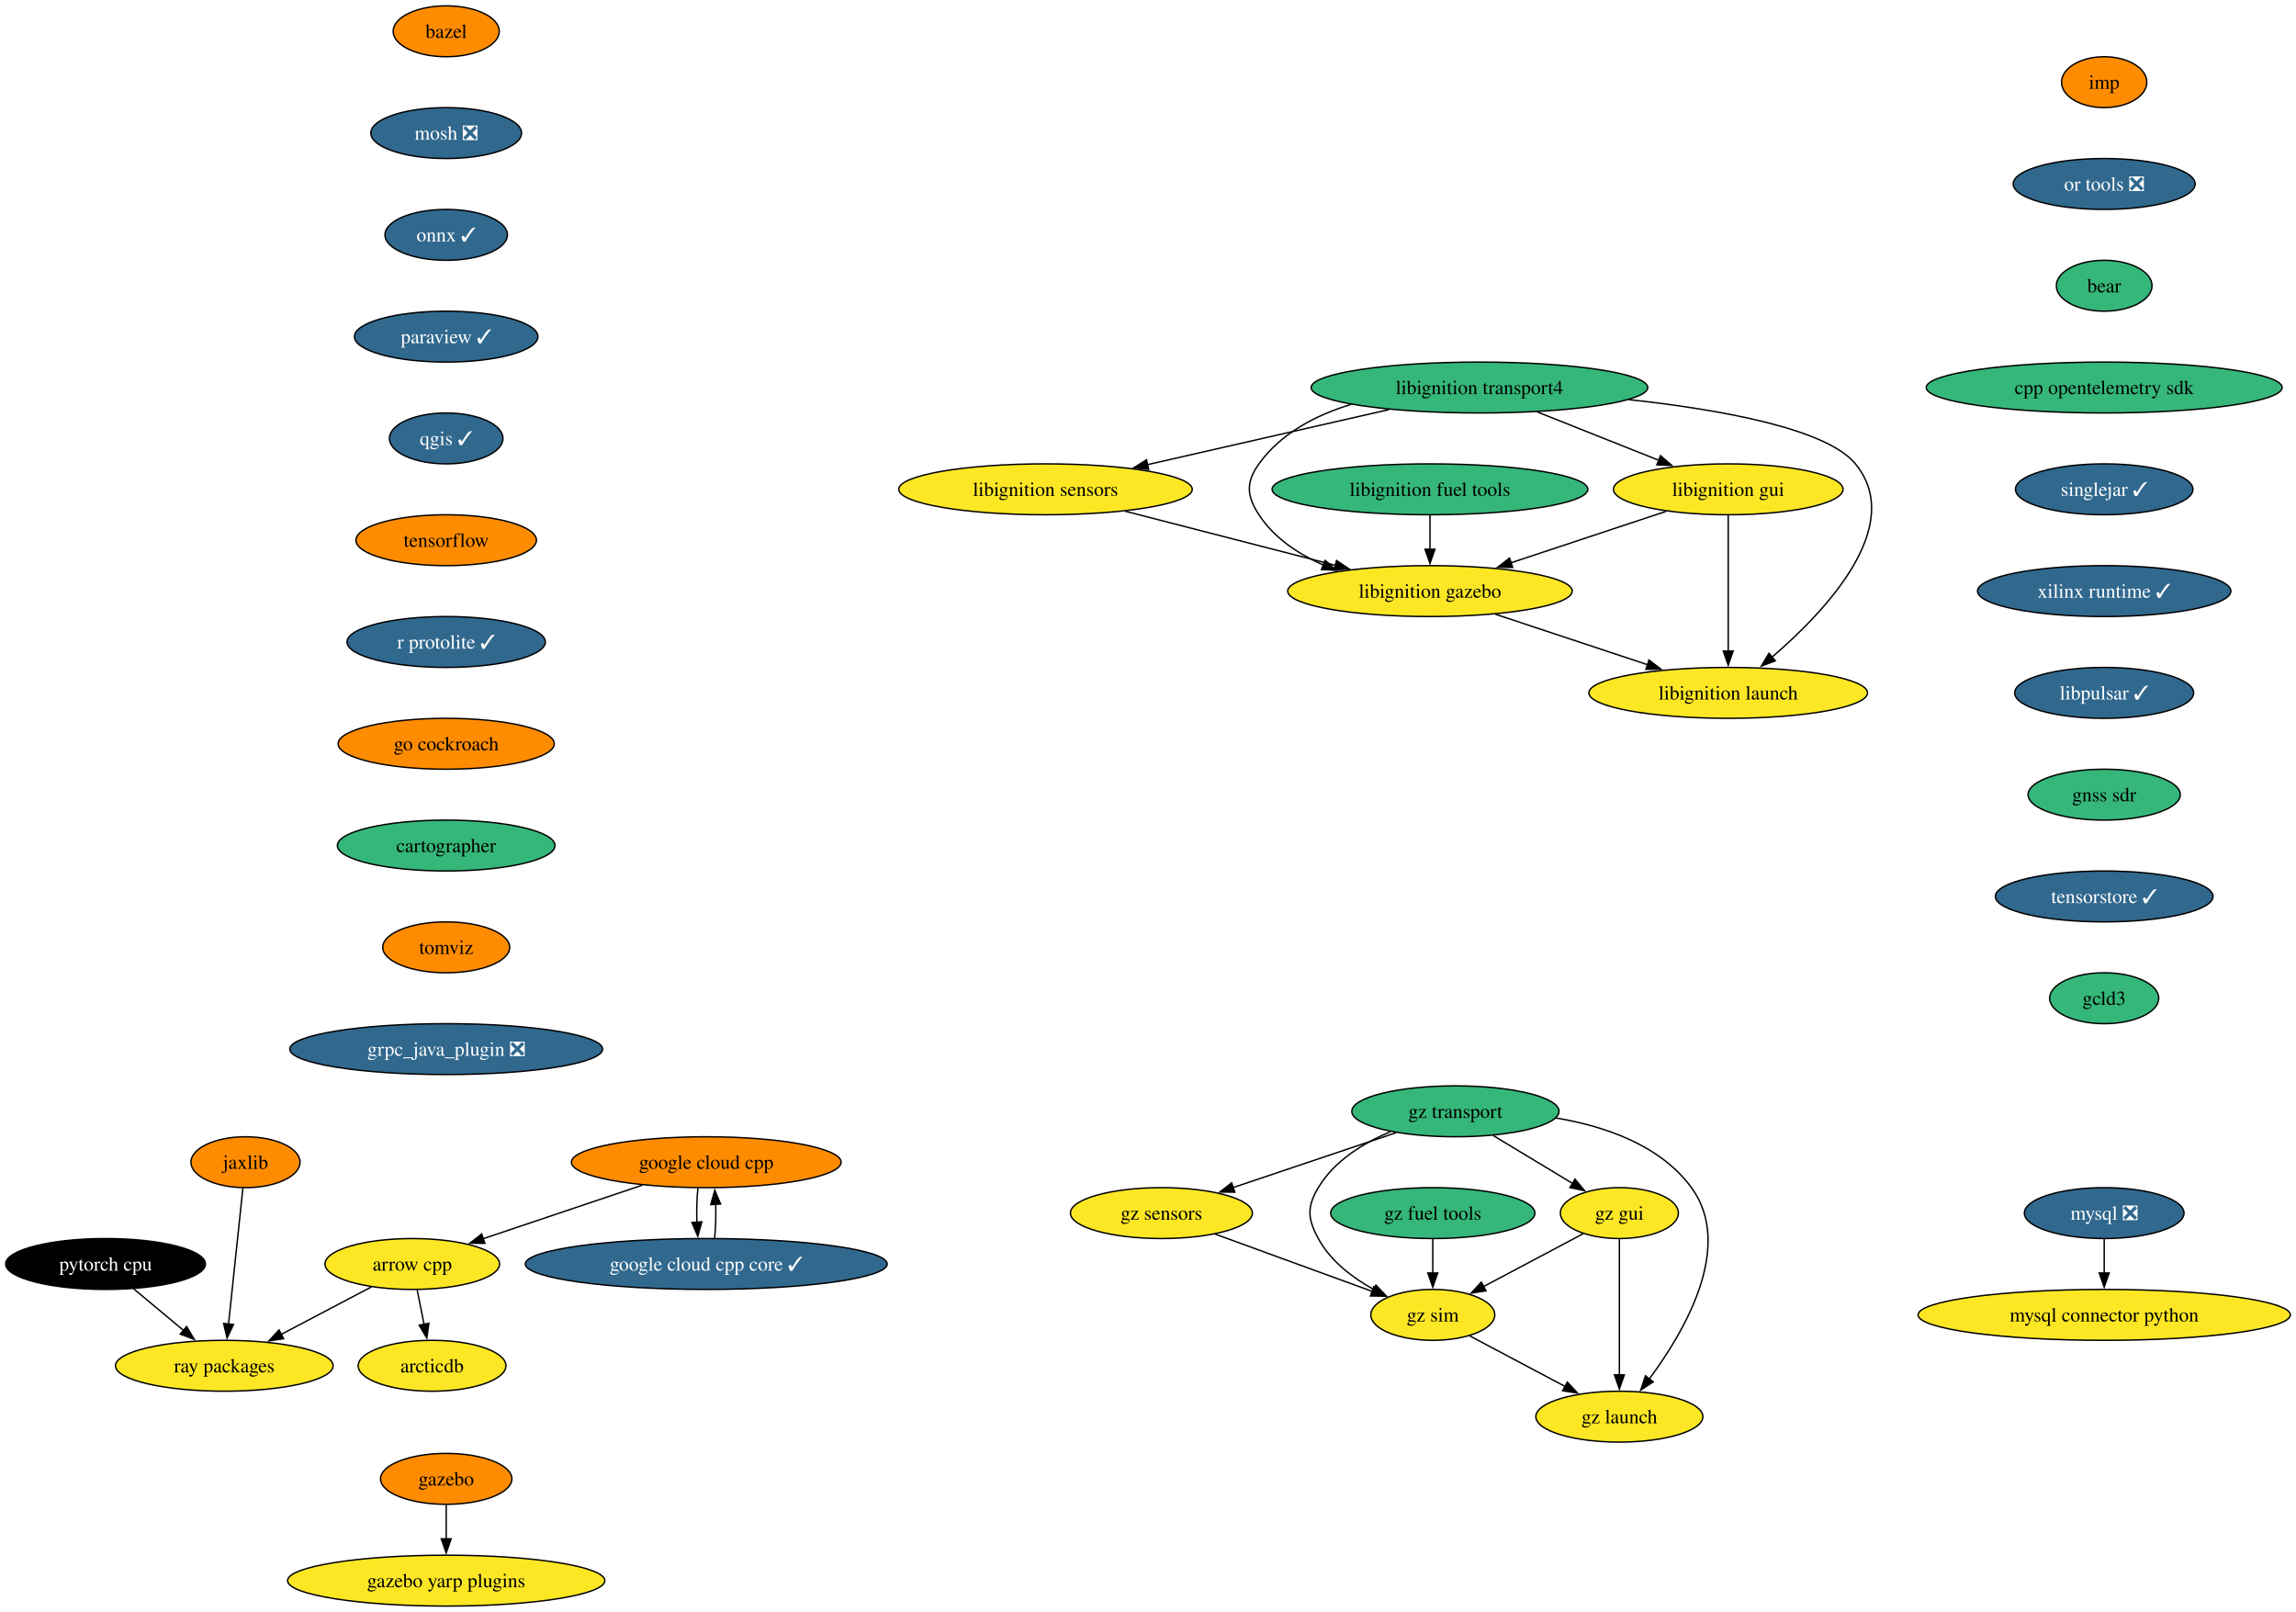
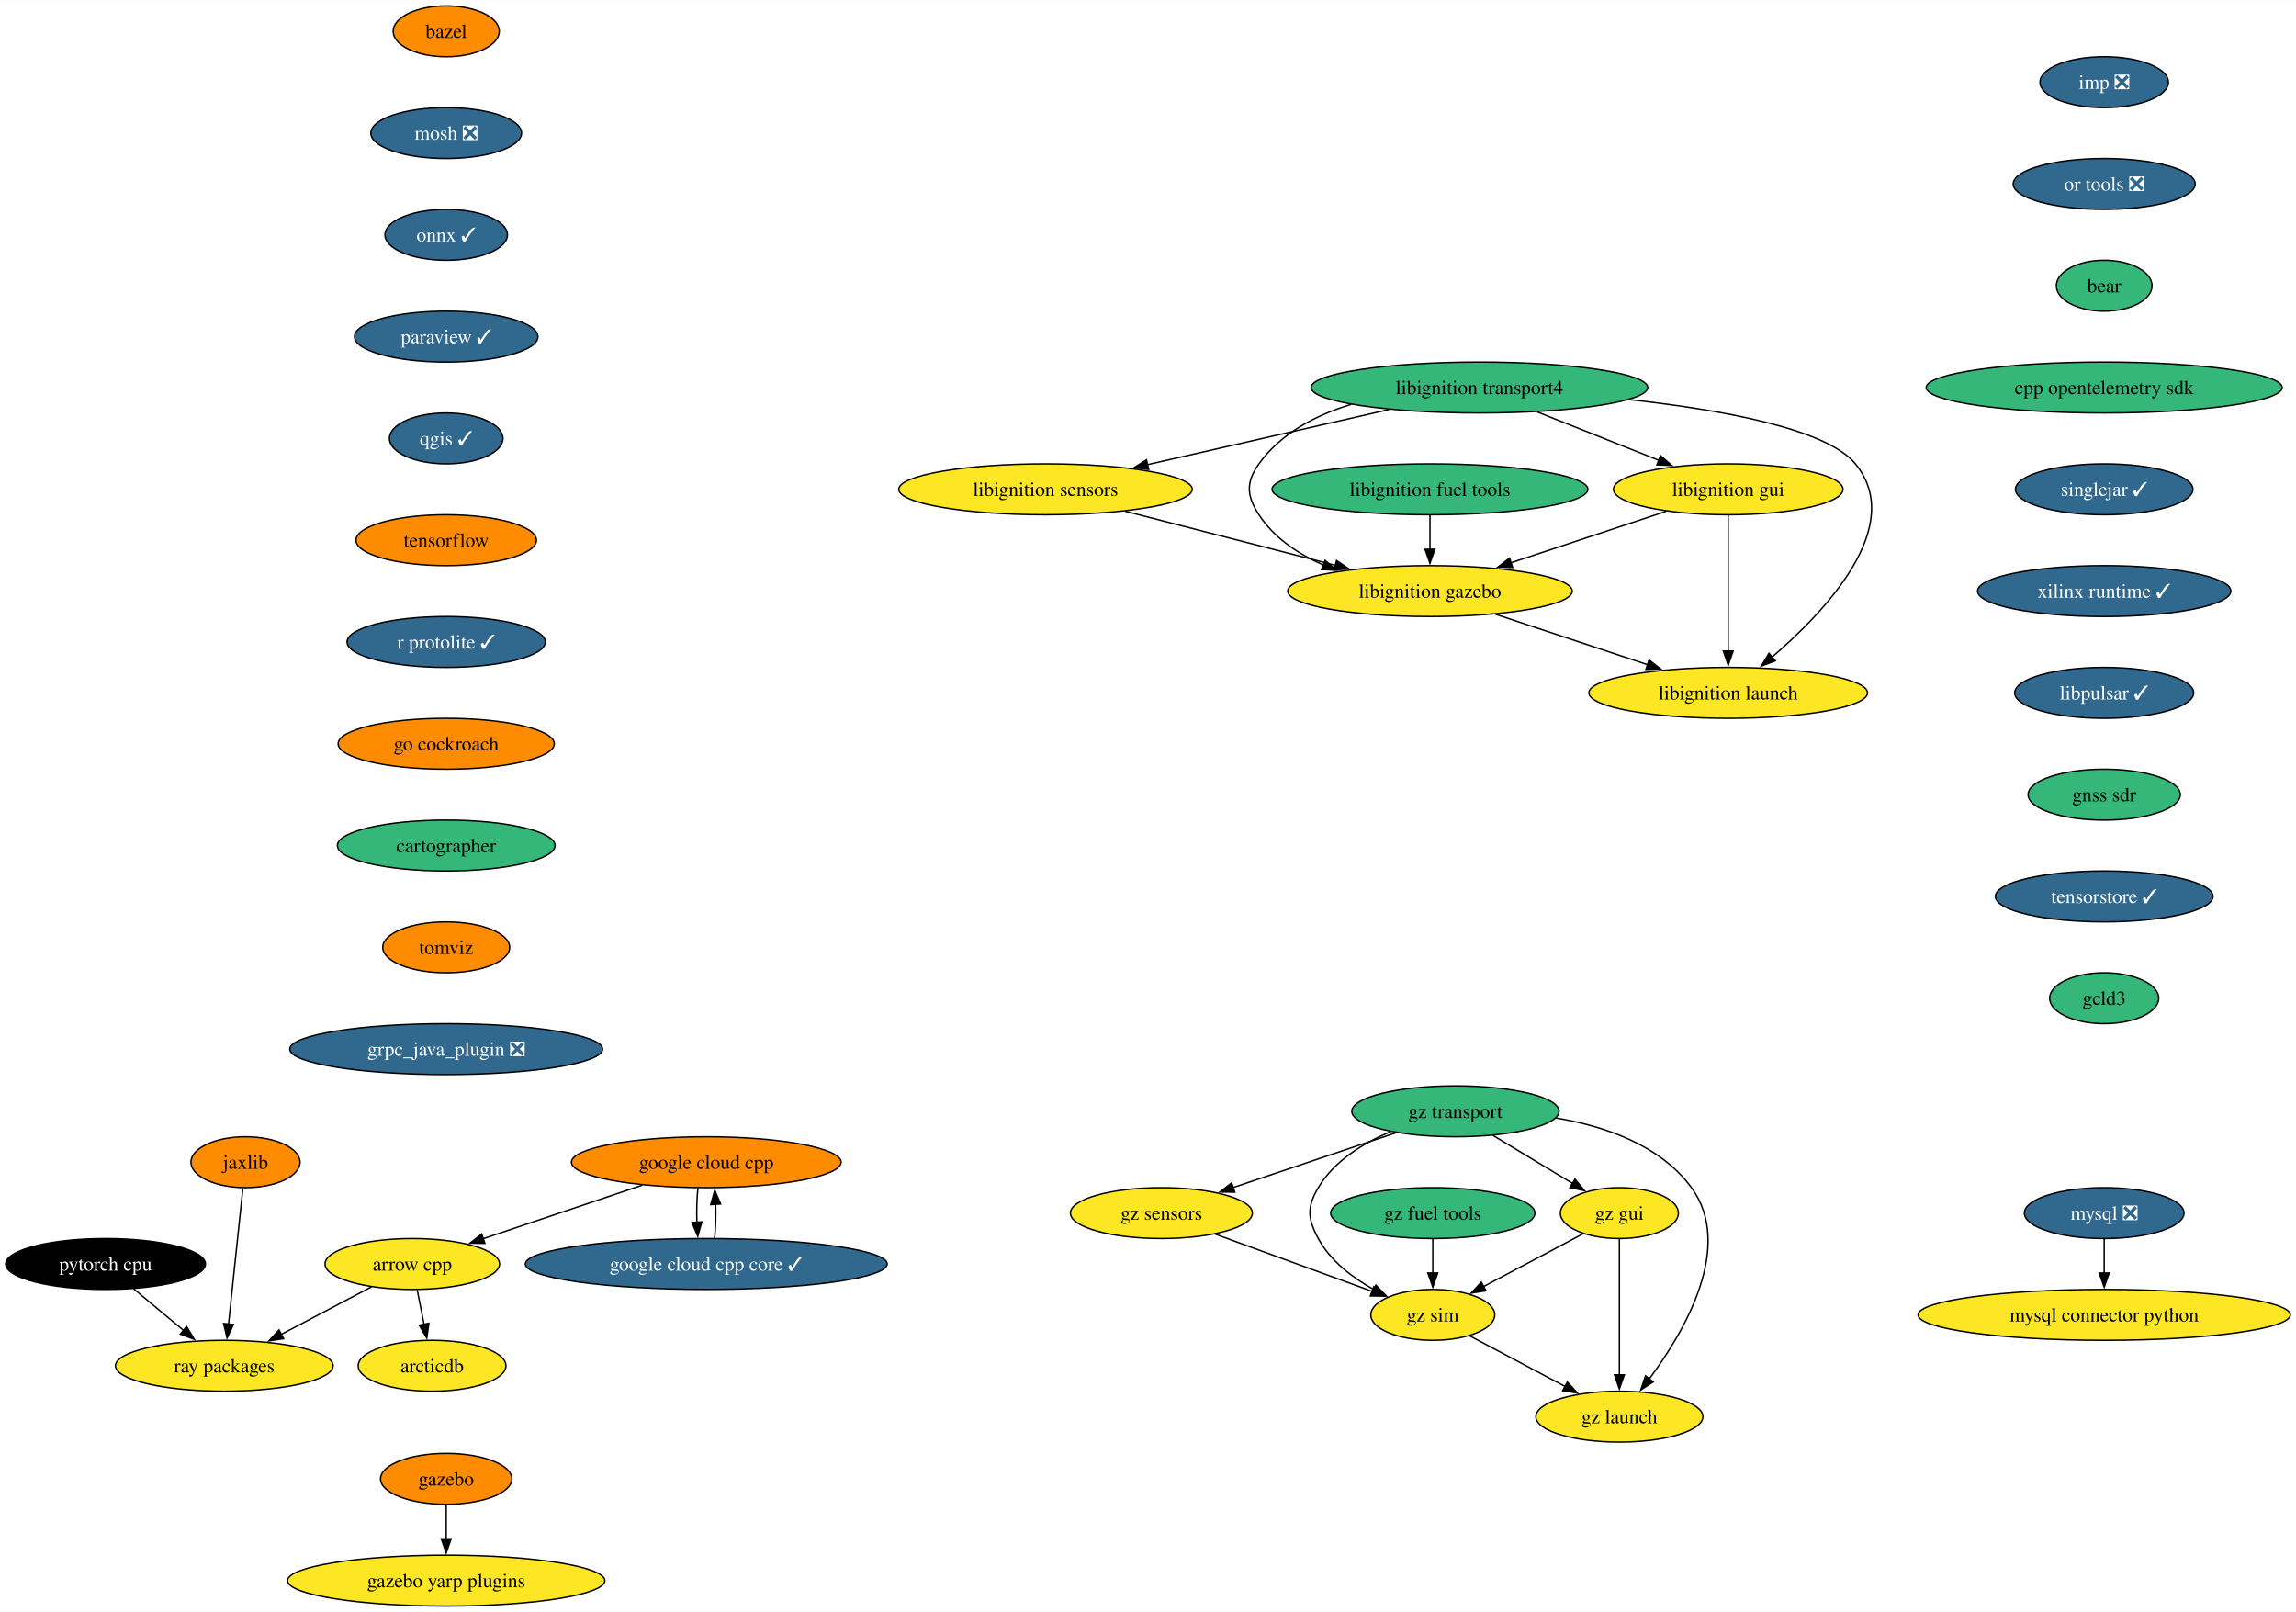
<svg xmlns="http://www.w3.org/2000/svg" xmlns:xlink="http://www.w3.org/1999/xlink" width="1624pt" height="1140pt" viewBox="0.00 0.00 1624.38 1140.00">
  <g id="graph0" class="graph" transform="scale(1 1) rotate(0) translate(4 1136)">
    <polygon fill="white" stroke="none" points="-4,4 -4,-1136 1620.38,-1136 1620.38,4 -4,4" />
    <g id="node1" class="node">
      <g id="a_node1">
        <a xlink:href="https://github.com/conda-forge/arrow-cpp-feedstock" xlink:title="arrow cpp">
          <ellipse fill="#fde725" stroke="black" cx="287.68" cy="-242" rx="61.73" ry="18" />
          <text text-anchor="middle" x="287.68" y="-237.32" font-family="Times,serif" font-size="14.00">arrow cpp</text>
        </a>
      </g>
    </g>
    <g id="node2" class="node">
      <g id="a_node2">
        <a xlink:href="https://github.com/conda-forge/ray-packages-feedstock" xlink:title="ray packages">
          <ellipse fill="#fde725" stroke="black" cx="154.68" cy="-170" rx="76.99" ry="18" />
          <text text-anchor="middle" x="154.68" y="-165.32" font-family="Times,serif" font-size="14.00">ray packages</text>
        </a>
      </g>
    </g>
    <g id="edge1" class="edge">
      <path fill="none" stroke="black" d="M258.82,-225.81C240.12,-215.97 215.52,-203.02 194.91,-192.18" />
      <polygon fill="black" stroke="black" points="196.68,-189.15 186.2,-187.59 193.42,-195.35 196.68,-189.15" />
    </g>
    <g id="node3" class="node">
      <g id="a_node3">
        <a xlink:href="https://github.com/conda-forge/arcticdb-feedstock" xlink:title="arcticdb">
          <ellipse fill="#fde725" stroke="black" cx="301.68" cy="-170" rx="52.26" ry="18" />
          <text text-anchor="middle" x="301.68" y="-165.32" font-family="Times,serif" font-size="14.00">arcticdb</text>
        </a>
      </g>
    </g>
    <g id="edge2" class="edge">
      <path fill="none" stroke="black" d="M291.14,-223.7C292.61,-216.32 294.37,-207.52 296.03,-199.25" />
      <polygon fill="black" stroke="black" points="299.43,-200.08 297.96,-189.59 292.56,-198.71 299.43,-200.08" />
    </g>
    <g id="node4" class="node">
      <g id="a_node4">
        <a xlink:href="https://github.com/conda-forge/bazel-feedstock" xlink:title="bazel">
          <ellipse fill="#ff8c00" stroke="black" cx="311.68" cy="-1114" rx="37.53" ry="18" />
          <text text-anchor="middle" x="311.68" y="-1109.33" font-family="Times,serif" font-size="14.00">bazel</text>
        </a>
      </g>
    </g>
    <g id="node5" class="node">
      <g id="a_node5">
        <a xlink:href="https://github.com/conda-forge/mosh-feedstock/pull/37" xlink:title="mosh ❎">
          <ellipse fill="#31688e" stroke="black" cx="311.68" cy="-1042" rx="53.31" ry="18" />
          <text text-anchor="middle" x="311.68" y="-1037.33" font-family="Times,serif" font-size="14.00" fill="white">mosh ❎</text>
        </a>
      </g>
    </g>
    <g id="node6" class="node">
      <g id="a_node6">
        <a xlink:href="https://github.com/conda-forge/onnx-feedstock/pull/107" xlink:title="onnx ✓">
          <ellipse fill="#31688e" stroke="black" cx="311.68" cy="-970" rx="43.32" ry="18" />
          <text text-anchor="middle" x="311.68" y="-965.33" font-family="Times,serif" font-size="14.00" fill="white">onnx ✓</text>
        </a>
      </g>
    </g>
    <g id="node9" class="node">
      <g id="a_node9">
        <a xlink:href="https://github.com/conda-forge/paraview-feedstock/pull/230" xlink:title="paraview ✓">
          <ellipse fill="#31688e" stroke="black" cx="311.68" cy="-898" rx="64.89" ry="18" />
          <text text-anchor="middle" x="311.68" y="-893.33" font-family="Times,serif" font-size="14.00" fill="white">paraview ✓</text>
        </a>
      </g>
    </g>
    <g id="node7" class="node">
      <g id="a_node7">
        <a xlink:href="https://github.com/conda-forge/mysql-feedstock/pull/92" xlink:title="mysql ❎">
          <ellipse fill="#31688e" stroke="black" cx="1484.68" cy="-278" rx="56.47" ry="18" />
          <text text-anchor="middle" x="1484.68" y="-273.32" font-family="Times,serif" font-size="14.00" fill="white">mysql ❎</text>
        </a>
      </g>
    </g>
    <g id="node8" class="node">
      <g id="a_node8">
        <a xlink:href="https://github.com/conda-forge/mysql-connector-python-feedstock" xlink:title="mysql connector python">
          <ellipse fill="#fde725" stroke="black" cx="1484.68" cy="-206" rx="131.7" ry="18" />
          <text text-anchor="middle" x="1484.68" y="-201.32" font-family="Times,serif" font-size="14.00">mysql connector python</text>
        </a>
      </g>
    </g>
    <g id="edge5" class="edge">
      <path fill="none" stroke="black" d="M1484.68,-259.7C1484.68,-252.41 1484.68,-243.73 1484.68,-235.54" />
      <polygon fill="black" stroke="black" points="1488.18,-235.62 1484.68,-225.62 1481.18,-235.62 1488.18,-235.62" />
    </g>
    <g id="node10" class="node">
      <g id="a_node10">
        <a xlink:href="https://github.com/conda-forge/qgis-feedstock/pull/403" xlink:title="qgis ✓">
          <ellipse fill="#31688e" stroke="black" cx="311.68" cy="-826" rx="40.16" ry="18" />
          <text text-anchor="middle" x="311.68" y="-821.33" font-family="Times,serif" font-size="14.00" fill="white">qgis ✓</text>
        </a>
      </g>
    </g>
    <g id="node11" class="node">
      <g id="a_node11">
        <a xlink:href="https://github.com/conda-forge/tensorflow-feedstock" xlink:title="tensorflow">
          <ellipse fill="#ff8c00" stroke="black" cx="311.68" cy="-754" rx="63.84" ry="18" />
          <text text-anchor="middle" x="311.68" y="-749.33" font-family="Times,serif" font-size="14.00">tensorflow</text>
        </a>
      </g>
    </g>
    <g id="node12" class="node">
      <g id="a_node12">
        <a xlink:href="https://github.com/conda-forge/r-protolite-feedstock/pull/37" xlink:title="r protolite ✓">
          <ellipse fill="#31688e" stroke="black" cx="311.68" cy="-682" rx="70.15" ry="18" />
          <text text-anchor="middle" x="311.68" y="-677.33" font-family="Times,serif" font-size="14.00" fill="white">r protolite ✓</text>
        </a>
      </g>
    </g>
    <g id="node13" class="node">
      <g id="a_node13">
        <a xlink:href="https://github.com/conda-forge/go-cockroach-feedstock" xlink:title="go cockroach">
          <ellipse fill="#ff8c00" stroke="black" cx="311.68" cy="-610" rx="76.46" ry="18" />
          <text text-anchor="middle" x="311.68" y="-605.33" font-family="Times,serif" font-size="14.00">go cockroach</text>
        </a>
      </g>
    </g>
    <g id="node26" class="node">
      <g id="a_node26">
        <a xlink:href="https://github.com/conda-forge/cartographer-feedstock" xlink:title="cartographer">
          <ellipse fill="#35b779" stroke="black" cx="311.68" cy="-538" rx="76.99" ry="18" />
          <text text-anchor="middle" x="311.68" y="-533.33" font-family="Times,serif" font-size="14.00">cartographer</text>
        </a>
      </g>
    </g>
    <g id="node14" class="node">
      <g id="a_node14">
        <a xlink:href="https://github.com/conda-forge/pytorch-cpu-feedstock" xlink:title="pytorch cpu">
          <ellipse fill="#000000" stroke="black" cx="70.68" cy="-242" rx="70.68" ry="18" />
          <text text-anchor="middle" x="70.68" y="-237.32" font-family="Times,serif" font-size="14.00" fill="white">pytorch cpu</text>
        </a>
      </g>
    </g>
    <g id="edge11" class="edge">
      <path fill="none" stroke="black" d="M90.58,-224.41C101.18,-215.58 114.39,-204.57 126.06,-194.84" />
      <polygon fill="black" stroke="black" points="128.02,-197.77 133.46,-188.68 123.53,-192.39 128.02,-197.77" />
    </g>
    <g id="node15" class="node">
      <g id="a_node15">
        <a xlink:href="https://github.com/conda-forge/jaxlib-feedstock" xlink:title="jaxlib">
          <ellipse fill="#ff8c00" stroke="black" cx="169.68" cy="-314" rx="38.58" ry="18" />
          <text text-anchor="middle" x="169.68" y="-309.32" font-family="Times,serif" font-size="14.00">jaxlib</text>
        </a>
      </g>
    </g>
    <g id="edge12" class="edge">
      <path fill="none" stroke="black" d="M167.84,-295.59C165.3,-271.61 160.71,-228.14 157.68,-199.42" />
      <polygon fill="black" stroke="black" points="161.17,-199.19 156.64,-189.62 154.21,-199.93 161.17,-199.19" />
    </g>
    <g id="node16" class="node">
      <g id="a_node16">
        <a xlink:href="https://github.com/conda-forge/libignition-transport4-feedstock" xlink:title="libignition transport4">
          <ellipse fill="#35b779" stroke="black" cx="1042.68" cy="-862" rx="119.08" ry="18" />
          <text text-anchor="middle" x="1042.68" y="-857.33" font-family="Times,serif" font-size="14.00">libignition transport4</text>
        </a>
      </g>
    </g>
    <g id="node17" class="node">
      <g id="a_node17">
        <a xlink:href="https://github.com/conda-forge/libignition-sensors-feedstock" xlink:title="libignition sensors">
          <ellipse fill="#fde725" stroke="black" cx="735.68" cy="-790" rx="103.82" ry="18" />
          <text text-anchor="middle" x="735.68" y="-785.33" font-family="Times,serif" font-size="14.00">libignition sensors</text>
        </a>
      </g>
    </g>
    <g id="edge13" class="edge">
      <path fill="none" stroke="black" d="M978.69,-846.41C928.84,-835.04 859.63,-819.26 807.81,-807.45" />
      <polygon fill="black" stroke="black" points="808.7,-804.06 798.18,-805.25 807.15,-810.89 808.7,-804.06" />
    </g>
    <g id="node18" class="node">
      <g id="a_node18">
        <a xlink:href="https://github.com/conda-forge/libignition-gui-feedstock" xlink:title="libignition gui">
          <ellipse fill="#fde725" stroke="black" cx="1218.68" cy="-790" rx="81.2" ry="18" />
          <text text-anchor="middle" x="1218.68" y="-785.33" font-family="Times,serif" font-size="14.00">libignition gui</text>
        </a>
      </g>
    </g>
    <g id="edge14" class="edge">
      <path fill="none" stroke="black" d="M1083.5,-844.76C1109.22,-834.53 1142.59,-821.26 1169.74,-810.46" />
      <polygon fill="black" stroke="black" points="1170.78,-813.82 1178.78,-806.87 1168.2,-807.31 1170.78,-813.82" />
    </g>
    <g id="node19" class="node">
      <g id="a_node19">
        <a xlink:href="https://github.com/conda-forge/libignition-gazebo-feedstock" xlink:title="libignition gazebo">
          <ellipse fill="#fde725" stroke="black" cx="1007.68" cy="-718" rx="100.66" ry="18" />
          <text text-anchor="middle" x="1007.68" y="-713.33" font-family="Times,serif" font-size="14.00">libignition gazebo</text>
        </a>
      </g>
    </g>
    <g id="edge15" class="edge">
      <path fill="none" stroke="black" d="M951.91,-850.08C926.72,-842.39 902.08,-829.51 886.68,-808 877.36,-794.99 877.92,-785.39 886.68,-772 897.37,-755.63 914.37,-744.29 932.28,-736.44" />
      <polygon fill="black" stroke="black" points="933.49,-739.72 941.48,-732.77 930.9,-733.22 933.49,-739.72" />
    </g>
    <g id="node20" class="node">
      <g id="a_node20">
        <a xlink:href="https://github.com/conda-forge/libignition-launch-feedstock" xlink:title="libignition launch">
          <ellipse fill="#fde725" stroke="black" cx="1218.68" cy="-646" rx="98.56" ry="18" />
          <text text-anchor="middle" x="1218.68" y="-641.33" font-family="Times,serif" font-size="14.00">libignition launch</text>
        </a>
      </g>
    </g>
    <g id="edge16" class="edge">
      <path fill="none" stroke="black" d="M1148.41,-853.46C1213.47,-846.36 1288.22,-832.94 1308.68,-808 1344.65,-764.15 1287.77,-703.92 1249.3,-670.96" />
      <polygon fill="black" stroke="black" points="1252.01,-668.66 1242.1,-664.93 1247.52,-674.03 1252.01,-668.66" />
    </g>
    <g id="edge17" class="edge">
      <path fill="none" stroke="black" d="M792.03,-774.5C835.3,-763.36 895.18,-747.95 940.86,-736.19" />
      <polygon fill="black" stroke="black" points="941.58,-739.62 950.39,-733.74 939.83,-732.85 941.58,-739.62" />
    </g>
    <g id="edge18" class="edge">
      <path fill="none" stroke="black" d="M1174.7,-774.41C1142.88,-763.85 1099.57,-749.49 1065.03,-738.03" />
      <polygon fill="black" stroke="black" points="1066.18,-734.72 1055.59,-734.9 1063.98,-741.37 1066.18,-734.72" />
    </g>
    <g id="edge19" class="edge">
      <path fill="none" stroke="black" d="M1218.68,-771.59C1218.68,-747.61 1218.68,-704.14 1218.68,-675.42" />
      <polygon fill="black" stroke="black" points="1222.18,-675.62 1218.68,-665.62 1215.18,-675.62 1222.18,-675.62" />
    </g>
    <g id="edge20" class="edge">
      <path fill="none" stroke="black" d="M1053.98,-701.64C1085.72,-691.11 1128.04,-677.07 1161.83,-665.86" />
      <polygon fill="black" stroke="black" points="1162.65,-669.27 1171.04,-662.8 1160.45,-662.63 1162.65,-669.27" />
    </g>
    <g id="node21" class="node">
      <g id="a_node21">
        <a xlink:href="https://github.com/conda-forge/gazebo-feedstock" xlink:title="gazebo">
          <ellipse fill="#ff8c00" stroke="black" cx="311.68" cy="-90" rx="46.47" ry="18" />
          <text text-anchor="middle" x="311.68" y="-85.33" font-family="Times,serif" font-size="14.00">gazebo</text>
        </a>
      </g>
    </g>
    <g id="node22" class="node">
      <g id="a_node22">
        <a xlink:href="https://github.com/conda-forge/gazebo-yarp-plugins-feedstock" xlink:title="gazebo yarp plugins">
          <ellipse fill="#fde725" stroke="black" cx="311.68" cy="-18" rx="112.24" ry="18" />
          <text text-anchor="middle" x="311.68" y="-13.32" font-family="Times,serif" font-size="14.00">gazebo yarp plugins</text>
        </a>
      </g>
    </g>
    <g id="edge21" class="edge">
      <path fill="none" stroke="black" d="M311.68,-71.7C311.68,-64.41 311.68,-55.73 311.68,-47.54" />
      <polygon fill="black" stroke="black" points="315.18,-47.62 311.68,-37.62 308.18,-47.62 315.18,-47.62" />
    </g>
    <g id="node23" class="node">
      <g id="a_node23">
        <a xlink:href="https://github.com/conda-forge/libignition-fuel-tools-feedstock" xlink:title="libignition fuel tools">
          <ellipse fill="#35b779" stroke="black" cx="1007.68" cy="-790" rx="111.71" ry="18" />
          <text text-anchor="middle" x="1007.68" y="-785.33" font-family="Times,serif" font-size="14.00">libignition fuel tools</text>
        </a>
      </g>
    </g>
    <g id="edge22" class="edge">
      <path fill="none" stroke="black" d="M1007.68,-771.7C1007.68,-764.41 1007.68,-755.73 1007.68,-747.54" />
      <polygon fill="black" stroke="black" points="1011.18,-747.62 1007.68,-737.62 1004.18,-747.62 1011.18,-747.62" />
    </g>
    <g id="node24" class="node">
      <g id="a_node24">
        <a xlink:href="https://github.com/conda-forge/google-cloud-cpp-feedstock" xlink:title="google cloud cpp">
          <ellipse fill="#ff8c00" stroke="black" cx="495.68" cy="-314" rx="95.4" ry="18" />
          <text text-anchor="middle" x="495.68" y="-309.32" font-family="Times,serif" font-size="14.00">google cloud cpp</text>
        </a>
      </g>
    </g>
    <g id="edge23" class="edge">
      <path fill="none" stroke="black" d="M450.29,-297.72C417.06,-286.54 372,-271.38 337.73,-259.85" />
      <polygon fill="black" stroke="black" points="339.04,-256.59 328.45,-256.72 336.81,-263.23 339.04,-256.59" />
    </g>
    <g id="node25" class="node">
      <g id="a_node25">
        <a xlink:href="https://github.com/conda-forge/google-cloud-cpp-core-feedstock/pull/6" xlink:title="google cloud cpp core ✓">
          <ellipse fill="#31688e" stroke="black" cx="495.68" cy="-242" rx="128.02" ry="18" />
          <text text-anchor="middle" x="495.68" y="-237.32" font-family="Times,serif" font-size="14.00" fill="white">google cloud cpp core ✓</text>
        </a>
      </g>
    </g>
    <g id="edge24" class="edge">
      <path fill="none" stroke="black" d="M489.76,-295.7C489.01,-288.41 488.76,-279.73 489.03,-271.54" />
      <polygon fill="black" stroke="black" points="492.52,-271.82 489.68,-261.61 485.53,-271.36 492.52,-271.82" />
    </g>
    <g id="edge25" class="edge">
      <path fill="none" stroke="black" d="M501.57,-260.1C502.33,-267.37 502.58,-276.04 502.33,-284.24" />
      <polygon fill="black" stroke="black" points="498.84,-283.98 501.69,-294.19 505.82,-284.43 498.84,-283.98" />
    </g>
    <g id="node27" class="node">
      <g id="a_node27">
        <a xlink:href="https://github.com/conda-forge/tomviz-feedstock" xlink:title="tomviz">
          <ellipse fill="#ff8c00" stroke="black" cx="311.68" cy="-466" rx="44.9" ry="18" />
          <text text-anchor="middle" x="311.68" y="-461.32" font-family="Times,serif" font-size="14.00">tomviz</text>
        </a>
      </g>
    </g>
    <g id="node28" class="node">
      <g id="a_node28">
        <a xlink:href="https://github.com/conda-forge/grpc_java_plugin-feedstock/pull/77" xlink:title="grpc_java_plugin ❎">
          <ellipse fill="#31688e" stroke="black" cx="311.68" cy="-394" rx="110.66" ry="18" />
          <text text-anchor="middle" x="311.68" y="-389.32" font-family="Times,serif" font-size="14.00" fill="white">grpc_java_plugin ❎</text>
        </a>
      </g>
    </g>
    <g id="node29" class="node">
      <g id="a_node29">
-         <a xlink:href="https://github.com/conda-forge/imp-feedstock" xlink:title="imp">
-           <ellipse fill="#ff8c00" stroke="black" cx="1484.68" cy="-1078" rx="30.16" ry="18" />
-           <text text-anchor="middle" x="1484.68" y="-1073.33" font-family="Times,serif" font-size="14.00">imp</text>
+         <a xlink:href="https://github.com/conda-forge/imp-feedstock/pull/41" xlink:title="imp ❎">
+           <ellipse fill="#31688e" stroke="black" cx="1484.68" cy="-1078" rx="45.42" ry="18" />
+           <text text-anchor="middle" x="1484.68" y="-1073.33" font-family="Times,serif" font-size="14.00" fill="white">imp ❎</text>
        </a>
      </g>
    </g>
    <g id="node30" class="node">
      <g id="a_node30">
        <a xlink:href="https://github.com/conda-forge/or-tools-feedstock/pull/54" xlink:title="or tools ❎">
          <ellipse fill="#31688e" stroke="black" cx="1484.68" cy="-1006" rx="64.36" ry="18" />
          <text text-anchor="middle" x="1484.68" y="-1001.33" font-family="Times,serif" font-size="14.00" fill="white">or tools ❎</text>
        </a>
      </g>
    </g>
    <g id="node31" class="node">
      <g id="a_node31">
        <a xlink:href="https://github.com/conda-forge/bear-feedstock" xlink:title="bear">
          <ellipse fill="#35b779" stroke="black" cx="1484.68" cy="-934" rx="33.85" ry="18" />
          <text text-anchor="middle" x="1484.68" y="-929.33" font-family="Times,serif" font-size="14.00">bear</text>
        </a>
      </g>
    </g>
    <g id="node32" class="node">
      <g id="a_node32">
        <a xlink:href="https://github.com/conda-forge/cpp-opentelemetry-sdk-feedstock" xlink:title="cpp opentelemetry sdk">
          <ellipse fill="#35b779" stroke="black" cx="1484.68" cy="-862" rx="125.92" ry="18" />
          <text text-anchor="middle" x="1484.68" y="-857.33" font-family="Times,serif" font-size="14.00">cpp opentelemetry sdk</text>
        </a>
      </g>
    </g>
    <g id="node33" class="node">
      <g id="a_node33">
        <a xlink:href="https://github.com/conda-forge/singlejar-feedstock/pull/43" xlink:title="singlejar ✓">
          <ellipse fill="#31688e" stroke="black" cx="1484.68" cy="-790" rx="62.78" ry="18" />
          <text text-anchor="middle" x="1484.68" y="-785.33" font-family="Times,serif" font-size="14.00" fill="white">singlejar ✓</text>
        </a>
      </g>
    </g>
    <g id="node34" class="node">
      <g id="a_node34">
        <a xlink:href="https://github.com/conda-forge/xilinx-runtime-feedstock/pull/30" xlink:title="xilinx runtime ✓">
          <ellipse fill="#31688e" stroke="black" cx="1484.68" cy="-718" rx="89.61" ry="18" />
          <text text-anchor="middle" x="1484.68" y="-713.33" font-family="Times,serif" font-size="14.00" fill="white">xilinx runtime ✓</text>
        </a>
      </g>
    </g>
    <g id="node35" class="node">
      <g id="a_node35">
        <a xlink:href="https://github.com/conda-forge/libpulsar-feedstock/pull/13" xlink:title="libpulsar ✓">
          <ellipse fill="#31688e" stroke="black" cx="1484.68" cy="-646" rx="63.31" ry="18" />
          <text text-anchor="middle" x="1484.68" y="-641.33" font-family="Times,serif" font-size="14.00" fill="white">libpulsar ✓</text>
        </a>
      </g>
    </g>
    <g id="node42" class="node">
      <g id="a_node42">
        <a xlink:href="https://github.com/conda-forge/gnss-sdr-feedstock" xlink:title="gnss sdr">
          <ellipse fill="#35b779" stroke="black" cx="1484.68" cy="-574" rx="53.84" ry="18" />
          <text text-anchor="middle" x="1484.68" y="-569.33" font-family="Times,serif" font-size="14.00">gnss sdr</text>
        </a>
      </g>
    </g>
    <g id="node36" class="node">
      <g id="a_node36">
        <a xlink:href="https://github.com/conda-forge/gz-transport-feedstock" xlink:title="gz transport">
          <ellipse fill="#35b779" stroke="black" cx="1025.68" cy="-350" rx="73.3" ry="18" />
          <text text-anchor="middle" x="1025.68" y="-345.32" font-family="Times,serif" font-size="14.00">gz transport</text>
        </a>
      </g>
    </g>
    <g id="node37" class="node">
      <g id="a_node37">
        <a xlink:href="https://github.com/conda-forge/gz-gui-feedstock" xlink:title="gz gui">
          <ellipse fill="#fde725" stroke="black" cx="1141.68" cy="-278" rx="41.74" ry="18" />
          <text text-anchor="middle" x="1141.68" y="-273.32" font-family="Times,serif" font-size="14.00">gz gui</text>
        </a>
      </g>
    </g>
    <g id="edge35" class="edge">
      <path fill="none" stroke="black" d="M1052.29,-332.94C1069.11,-322.79 1090.96,-309.6 1108.85,-298.81" />
      <polygon fill="black" stroke="black" points="1110.28,-302.03 1117.03,-293.87 1106.66,-296.04 1110.28,-302.03" />
    </g>
    <g id="node38" class="node">
      <g id="a_node38">
        <a xlink:href="https://github.com/conda-forge/gz-sensors-feedstock" xlink:title="gz sensors">
          <ellipse fill="#fde725" stroke="black" cx="817.68" cy="-278" rx="64.36" ry="18" />
          <text text-anchor="middle" x="817.68" y="-273.32" font-family="Times,serif" font-size="14.00">gz sensors</text>
        </a>
      </g>
    </g>
    <g id="edge36" class="edge">
      <path fill="none" stroke="black" d="M983.58,-334.83C950.23,-323.61 903.53,-307.89 868.17,-295.99" />
      <polygon fill="black" stroke="black" points="869.62,-292.79 859.02,-292.91 867.38,-299.42 869.62,-292.79" />
    </g>
    <g id="node39" class="node">
      <g id="a_node39">
        <a xlink:href="https://github.com/conda-forge/gz-sim-feedstock" xlink:title="gz sim">
          <ellipse fill="#fde725" stroke="black" cx="1009.68" cy="-206" rx="43.84" ry="18" />
          <text text-anchor="middle" x="1009.68" y="-201.33" font-family="Times,serif" font-size="14.00">gz sim</text>
        </a>
      </g>
    </g>
    <g id="edge37" class="edge">
      <path fill="none" stroke="black" d="M979.8,-335.64C960.47,-327.49 939.88,-314.9 928.68,-296 920.51,-282.24 921.06,-274.07 928.68,-260 937.26,-244.11 952.92,-232.23 968.19,-223.78" />
      <polygon fill="black" stroke="black" points="969.43,-227.07 976.74,-219.41 966.24,-220.84 969.43,-227.07" />
    </g>
    <g id="node40" class="node">
      <g id="a_node40">
        <a xlink:href="https://github.com/conda-forge/gz-launch-feedstock" xlink:title="gz launch">
          <ellipse fill="#fde725" stroke="black" cx="1141.68" cy="-134" rx="59.1" ry="18" />
          <text text-anchor="middle" x="1141.68" y="-129.32" font-family="Times,serif" font-size="14.00">gz launch</text>
        </a>
      </g>
    </g>
    <g id="edge38" class="edge">
      <path fill="none" stroke="black" d="M1096.6,-345.33C1131.49,-339.5 1170.67,-326.07 1192.68,-296 1223.06,-254.47 1187.82,-194.22 1162.65,-160.43" />
      <polygon fill="black" stroke="black" points="1165.68,-158.63 1156.8,-152.84 1160.13,-162.9 1165.68,-158.63" />
    </g>
    <g id="edge39" class="edge">
      <path fill="none" stroke="black" d="M1116.22,-263.5C1096.18,-252.87 1067.98,-237.92 1045.62,-226.06" />
      <polygon fill="black" stroke="black" points="1047.31,-223 1036.84,-221.4 1044.03,-229.18 1047.31,-223" />
    </g>
    <g id="edge40" class="edge">
      <path fill="none" stroke="black" d="M1141.68,-259.59C1141.68,-235.61 1141.68,-192.14 1141.68,-163.42" />
      <polygon fill="black" stroke="black" points="1145.18,-163.62 1141.68,-153.62 1138.18,-163.62 1145.18,-163.62" />
    </g>
    <g id="edge41" class="edge">
      <path fill="none" stroke="black" d="M855.61,-263.17C887.62,-251.5 933.42,-234.8 966.76,-222.64" />
      <polygon fill="black" stroke="black" points="967.94,-225.94 976.13,-219.23 965.54,-219.37 967.94,-225.94" />
    </g>
    <g id="edge42" class="edge">
      <path fill="none" stroke="black" d="M1035.75,-191.17C1055.08,-180.92 1081.73,-166.79 1103.46,-155.27" />
      <polygon fill="black" stroke="black" points="1104.83,-158.5 1112.03,-150.72 1101.55,-152.31 1104.83,-158.5" />
    </g>
    <g id="node41" class="node">
      <g id="a_node41">
        <a xlink:href="https://github.com/conda-forge/gz-fuel-tools-feedstock" xlink:title="gz fuel tools">
          <ellipse fill="#35b779" stroke="black" cx="1009.68" cy="-278" rx="72.25" ry="18" />
          <text text-anchor="middle" x="1009.68" y="-273.32" font-family="Times,serif" font-size="14.00">gz fuel tools</text>
        </a>
      </g>
    </g>
    <g id="edge43" class="edge">
      <path fill="none" stroke="black" d="M1009.68,-259.7C1009.68,-252.41 1009.68,-243.73 1009.68,-235.54" />
      <polygon fill="black" stroke="black" points="1013.18,-235.62 1009.68,-225.62 1006.18,-235.62 1013.18,-235.62" />
    </g>
    <g id="node43" class="node">
      <g id="a_node43">
        <a xlink:href="https://github.com/conda-forge/tensorstore-feedstock/pull/17" xlink:title="tensorstore ✓">
          <ellipse fill="#31688e" stroke="black" cx="1484.68" cy="-502" rx="76.99" ry="18" />
          <text text-anchor="middle" x="1484.68" y="-497.32" font-family="Times,serif" font-size="14.00" fill="white">tensorstore ✓</text>
        </a>
      </g>
    </g>
    <g id="node44" class="node">
      <g id="a_node44">
        <a xlink:href="https://github.com/conda-forge/gcld3-feedstock" xlink:title="gcld3">
          <ellipse fill="#35b779" stroke="black" cx="1484.68" cy="-430" rx="38.58" ry="18" />
          <text text-anchor="middle" x="1484.68" y="-425.32" font-family="Times,serif" font-size="14.00">gcld3</text>
        </a>
      </g>
    </g>
  </g>
</svg>
